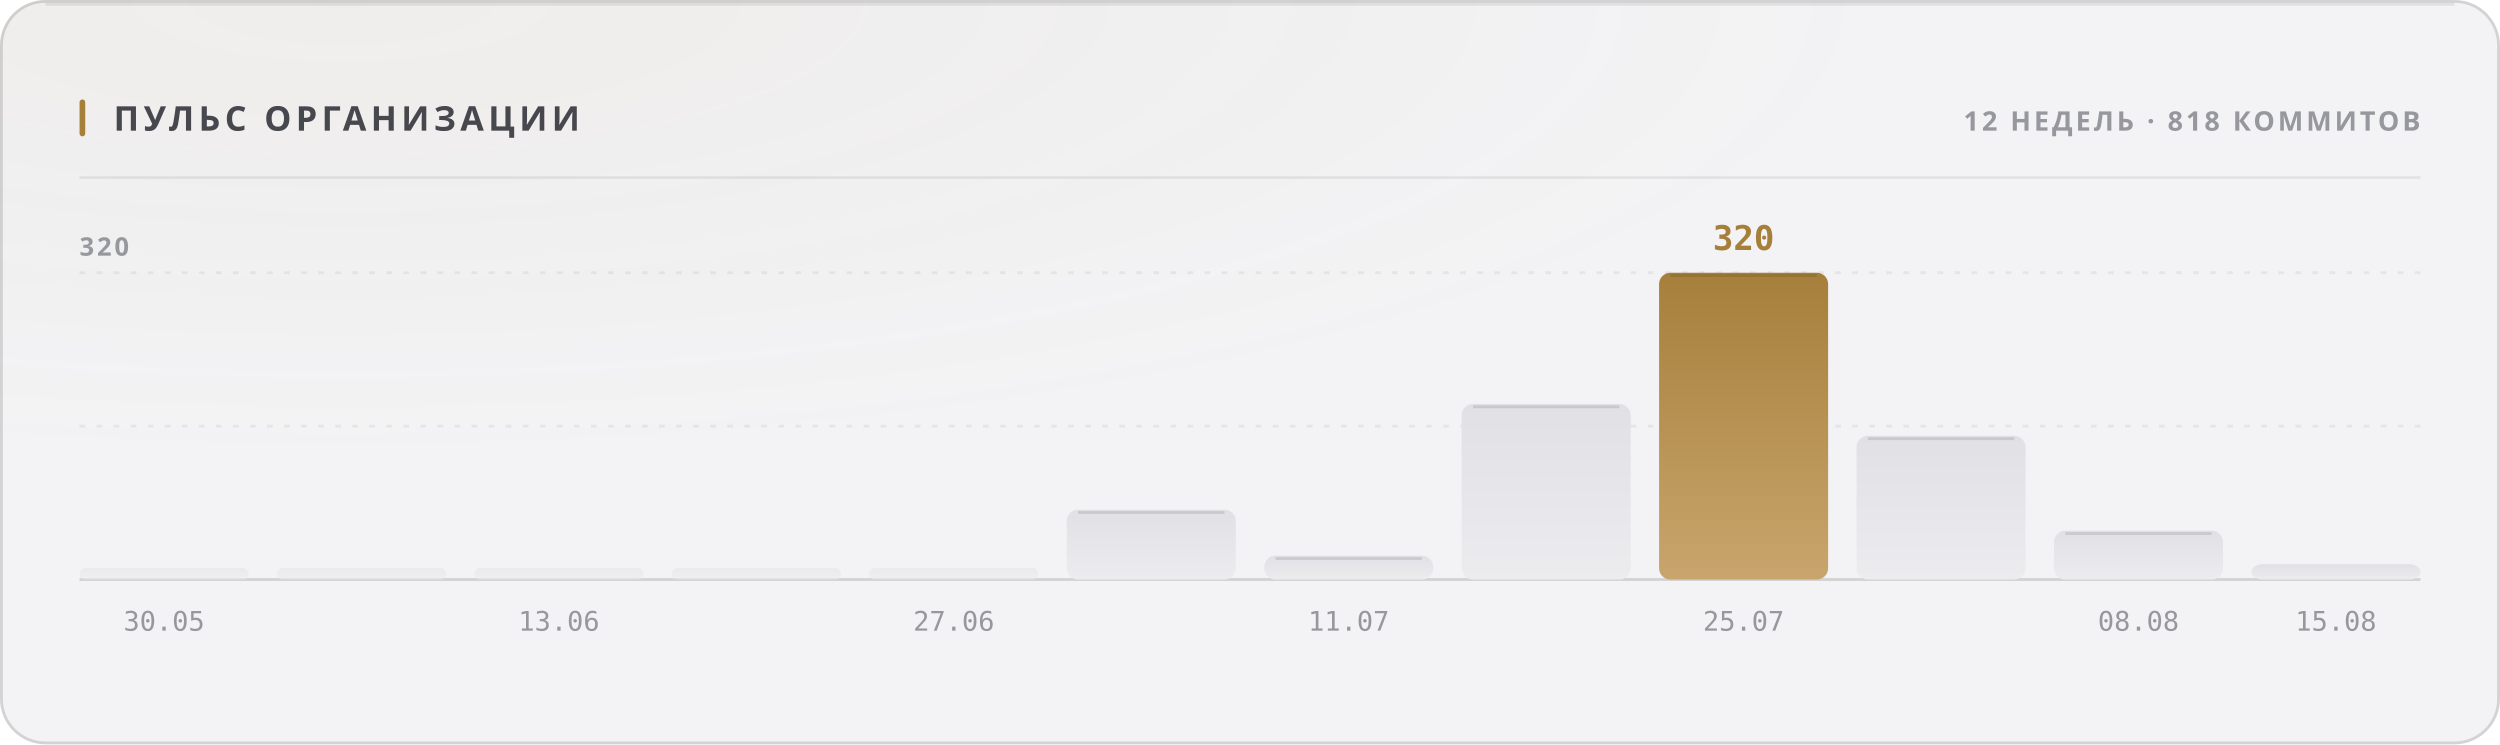
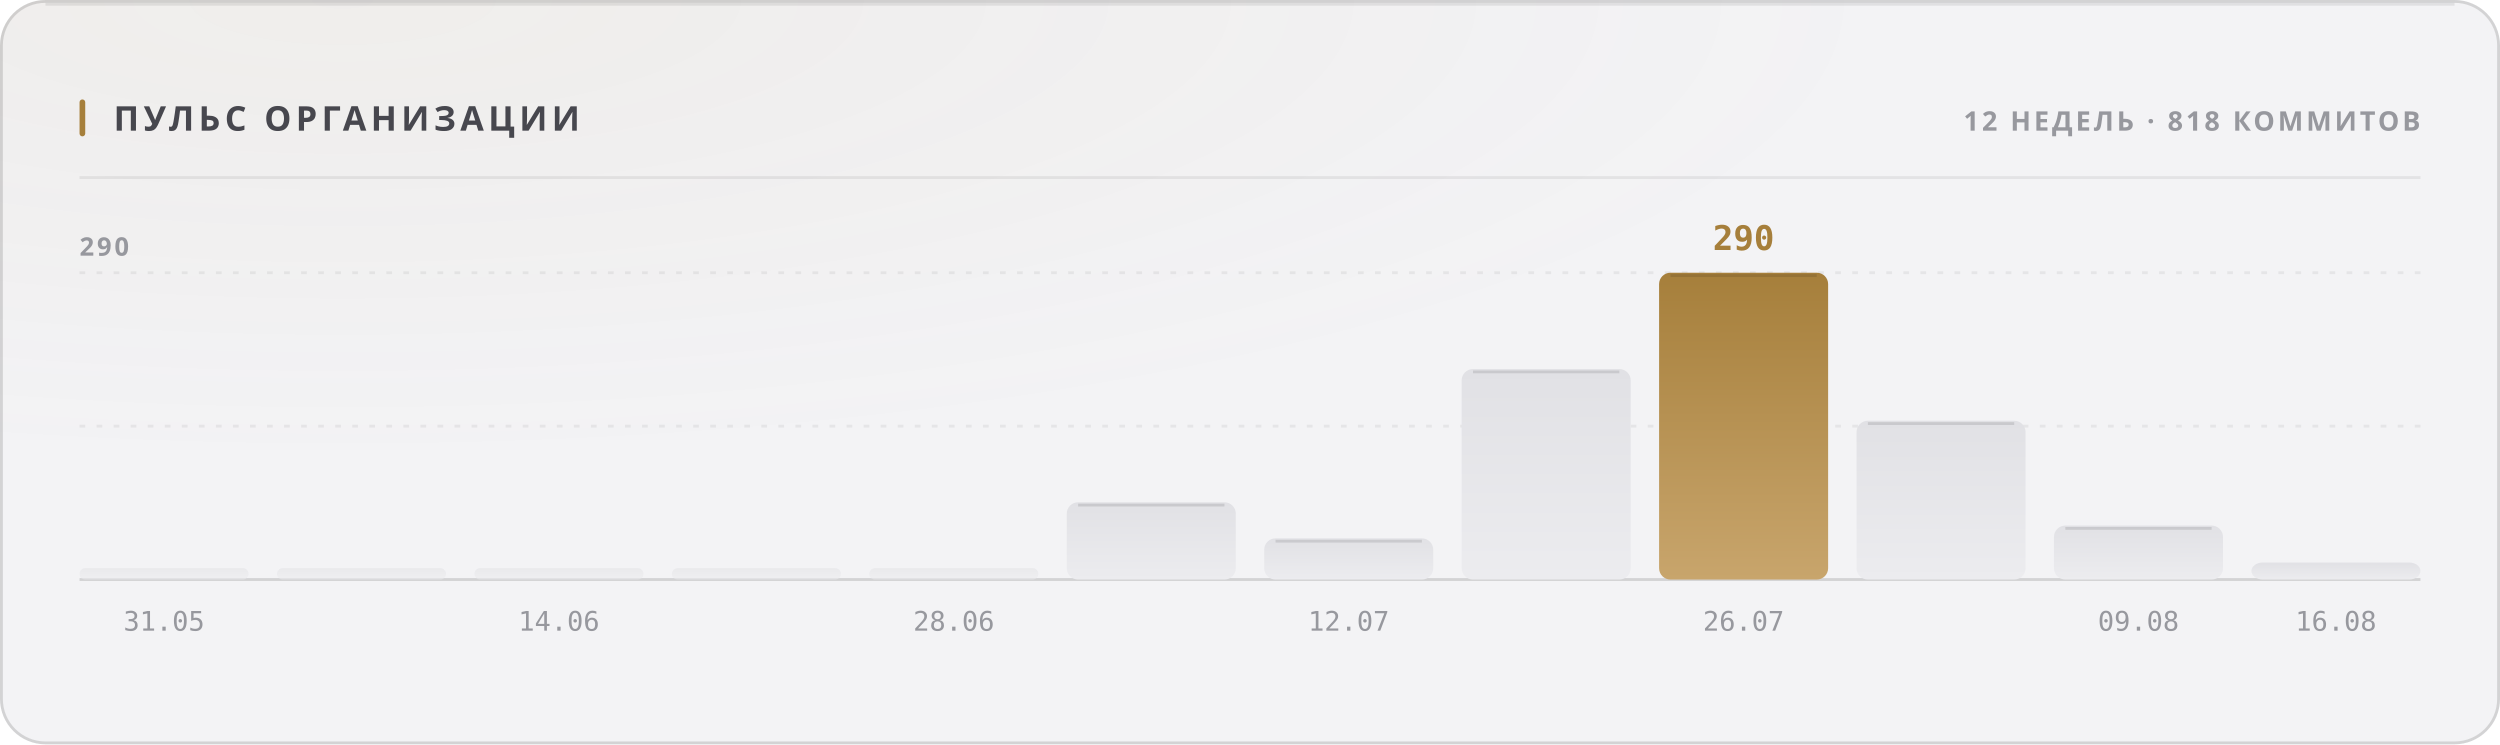
<svg xmlns="http://www.w3.org/2000/svg" width="880" height="262" viewBox="0 0 880 262" role="img">
  <style>
  text { font-family: -apple-system, BlinkMacSystemFont, 'Segoe UI', 'Noto Sans', Helvetica, Arial, sans-serif; }
  .mono { font-family: ui-monospace, 'SF Mono', 'Cascadia Mono', 'DejaVu Sans Mono', Menlo, Consolas, monospace; font-variant-numeric: tabular-nums; }
  .caps { letter-spacing: .1em; text-transform: uppercase; }

  @keyframes sheen  { from { transform: translateX(-120%); } to { transform: translateX(260%); } }
  @keyframes rise   { from { opacity: 0; transform: translateY(6px); } to { opacity: 1; transform: none; } }
  @keyframes slide  { from { opacity: 0; transform: translateX(-8px); } to { opacity: 1; transform: none; } }
  @keyframes grow   { from { transform: scaleY(0); } to { transform: scaleY(1); } }
  @keyframes widen  { from { transform: scaleX(0); } to { transform: scaleX(1); } }
  @keyframes draw   { from { stroke-dashoffset: 200; } to { stroke-dashoffset: 0; } }

  .sheen { animation: sheen 5.5s cubic-bezier(.45,0,.2,1) infinite; }
  .rise  { animation: rise .5s cubic-bezier(.16,1,.3,1) both; }
  .slide { animation: slide .42s cubic-bezier(.16,1,.3,1) both; }
  .bar   { transform-box: fill-box; transform-origin: 50% 100%;
           animation: grow .62s cubic-bezier(.16,1,.3,1) both; }
  .fill  { transform-box: fill-box; transform-origin: 0% 50%;
           animation: widen .8s cubic-bezier(.16,1,.3,1) both; }
  /* The hidden start state lives in the keyframes, never in the static rule.
     A renderer that ignores CSS animations then falls back to the FINISHED
     state — a drawn line, visible text — instead of an empty panel. */
  .spark { stroke-dasharray: 200;
           animation: draw 1.1s cubic-bezier(.16,1,.3,1) both; }

  @media (prefers-reduced-motion: reduce) {
    .sheen { animation: none; opacity: 0; }
    .rise, .slide, .bar, .fill, .spark { animation: none; opacity: 1; transform: none;
                                         stroke-dashoffset: 0; }
  }</style>
  <defs>
    <filter id="grain1" x="0" y="0" width="100%" height="100%">
      <feTurbulence type="fractalNoise" baseFrequency="0.82" numOctaves="3" stitchTiles="stitch" />
      <feColorMatrix type="saturate" values="0" />
    </filter>
    <radialGradient id="wash2" cx="14%" cy="0%" r="62%">
      <stop offset="0%" stop-color="#a67f3b" stop-opacity="0.05" />
      <stop offset="100%" stop-color="#a67f3b" stop-opacity="0" />
    </radialGradient>
    <linearGradient id="barfill3" x1="0" y1="0" x2="0" y2="1">
      <stop offset="0%" stop-color="#e1e1e5" />
      <stop offset="100%" stop-color="#ececef" />
    </linearGradient>
    <linearGradient id="barfill4" x1="0" y1="0" x2="0" y2="1">
      <stop offset="0%" stop-color="#e1e1e5" />
      <stop offset="100%" stop-color="#ececef" />
    </linearGradient>
    <linearGradient id="barfill5" x1="0" y1="0" x2="0" y2="1">
      <stop offset="0%" stop-color="#e1e1e5" />
      <stop offset="100%" stop-color="#ececef" />
    </linearGradient>
    <linearGradient id="barfill6" x1="0" y1="0" x2="0" y2="1">
      <stop offset="0%" stop-color="#e1e1e5" />
      <stop offset="100%" stop-color="#ececef" />
    </linearGradient>
    <linearGradient id="barfill7" x1="0" y1="0" x2="0" y2="1">
      <stop offset="0%" stop-color="#e1e1e5" />
      <stop offset="100%" stop-color="#ececef" />
    </linearGradient>
    <linearGradient id="barfill8" x1="0" y1="0" x2="0" y2="1">
      <stop offset="0%" stop-color="#e1e1e5" />
      <stop offset="100%" stop-color="#ececef" />
    </linearGradient>
    <linearGradient id="barfill9" x1="0" y1="0" x2="0" y2="1">
      <stop offset="0%" stop-color="#e1e1e5" />
      <stop offset="100%" stop-color="#ececef" />
    </linearGradient>
    <linearGradient id="barfill10" x1="0" y1="0" x2="0" y2="1">
      <stop offset="0%" stop-color="#e1e1e5" />
      <stop offset="100%" stop-color="#ececef" />
    </linearGradient>
    <linearGradient id="barfill11" x1="0" y1="0" x2="0" y2="1">
      <stop offset="0%" stop-color="#a67f3b" />
      <stop offset="100%" stop-color="#c8a56c" />
    </linearGradient>
    <linearGradient id="barfill12" x1="0" y1="0" x2="0" y2="1">
      <stop offset="0%" stop-color="#e1e1e5" />
      <stop offset="100%" stop-color="#ececef" />
    </linearGradient>
    <linearGradient id="barfill13" x1="0" y1="0" x2="0" y2="1">
      <stop offset="0%" stop-color="#e1e1e5" />
      <stop offset="100%" stop-color="#ececef" />
    </linearGradient>
    <linearGradient id="barfill14" x1="0" y1="0" x2="0" y2="1">
      <stop offset="0%" stop-color="#e1e1e5" />
      <stop offset="100%" stop-color="#ececef" />
    </linearGradient>
  </defs>
  <rect width="880" height="262" rx="16" fill="#f3f3f5" />
  <rect width="880" height="262" rx="16" fill="url(#wash2)" />
  <rect width="880" height="262" rx="16" filter="url(#grain1)" opacity="0.035" style="mix-blend-mode:overlay" />
  <rect x=".5" y=".5" width="879" height="261" rx="15.5" fill="none" stroke="rgba(10,10,12,0.14)" />
  <path d="M16 1.5 H864" stroke="rgba(10,10,12,0.08)" stroke-width="1" fill="none" />
  <rect x="28" y="35" width="2" height="13" rx="1" fill="#a67f3b" />
  <text x="40" y="46" font-size="12" font-weight="700" fill="#47474e" letter-spacing="0.13em">ПУЛЬС ОРГАНИЗАЦИИ</text>
  <text x="852" y="46" font-size="9.5" font-weight="600" fill="#97989e" text-anchor="end" letter-spacing="0.11em">12 НЕДЕЛЬ · 818 КОММИТОВ</text>
  <path d="M28 62.5 H852" stroke="rgba(10,10,12,0.07)" stroke-width="1" />
  <path d="M28 150.0 H852" stroke="rgba(10,10,12,0.06)" stroke-width="1" stroke-dasharray="2 4" />
  <path d="M28 96.0 H852" stroke="rgba(10,10,12,0.06)" stroke-width="1" stroke-dasharray="2 4" />
  <path d="M28 204 H852" stroke="rgba(10,10,12,0.14)" stroke-width="1" />
-   <text x="28" y="90" font-size="9" font-weight="600" fill="#97989e" letter-spacing="0.11em">320</text>
+   <text x="28" y="90" font-size="9" font-weight="600" fill="#97989e" letter-spacing="0.11em">290</text>
  <rect class="bar" x="28.0" y="200.0" width="59.5" height="4.0" rx="2" fill="url(#barfill3)" opacity="0.55" style="animation-delay:0s" />
-   <text x="57.75" y="222" font-size="9.5" font-weight="400" fill="#97989e" text-anchor="middle" class="mono">30.05</text>
+   <text x="57.75" y="222" font-size="9.5" font-weight="400" fill="#97989e" text-anchor="middle" class="mono">31.05</text>
  <rect class="bar" x="97.5" y="200.0" width="59.5" height="4.0" rx="2" fill="url(#barfill4)" opacity="0.55" style="animation-delay:0.038s" />
  <rect class="bar" x="167.0" y="200.0" width="59.5" height="4.0" rx="2" fill="url(#barfill5)" opacity="0.55" style="animation-delay:0.076s" />
-   <text x="196.75" y="222" font-size="9.5" font-weight="400" fill="#97989e" text-anchor="middle" class="mono">13.06</text>
+   <text x="196.75" y="222" font-size="9.5" font-weight="400" fill="#97989e" text-anchor="middle" class="mono">14.06</text>
  <rect class="bar" x="236.5" y="200.0" width="59.5" height="4.0" rx="2" fill="url(#barfill6)" opacity="0.55" style="animation-delay:0.114s" />
  <rect class="bar" x="306.0" y="200.0" width="59.5" height="4.0" rx="2" fill="url(#barfill7)" opacity="0.55" style="animation-delay:0.152s" />
-   <text x="335.75" y="222" font-size="9.5" font-weight="400" fill="#97989e" text-anchor="middle" class="mono">27.06</text>
-   <rect class="bar" x="375.5" y="179.4" width="59.5" height="24.6" rx="4" fill="url(#barfill8)" opacity="1" style="animation-delay:0.19s" />
-   <path d="M379.5 180.4 H431.0" stroke="rgba(10,10,12,0.11)" stroke-width="1" />
-   <rect class="bar" x="445.0" y="195.6" width="59.5" height="8.4" rx="4" fill="url(#barfill9)" opacity="1" style="animation-delay:0.228s" />
-   <path d="M449.0 196.6 H500.5" stroke="rgba(10,10,12,0.11)" stroke-width="1" />
-   <text x="474.75" y="222" font-size="9.5" font-weight="400" fill="#97989e" text-anchor="middle" class="mono">11.07</text>
-   <rect class="bar" x="514.5" y="142.2" width="59.5" height="61.8" rx="4" fill="url(#barfill10)" opacity="1" style="animation-delay:0.266s" />
-   <path d="M518.5 143.2 H570.0" stroke="rgba(10,10,12,0.11)" stroke-width="1" />
+   <text x="335.75" y="222" font-size="9.5" font-weight="400" fill="#97989e" text-anchor="middle" class="mono">28.06</text>
+   <rect class="bar" x="375.5" y="176.8" width="59.5" height="27.2" rx="4" fill="url(#barfill8)" opacity="1" style="animation-delay:0.19s" />
+   <path d="M379.5 177.8 H431.0" stroke="rgba(10,10,12,0.11)" stroke-width="1" />
+   <rect class="bar" x="445.0" y="189.5" width="59.5" height="14.5" rx="4" fill="url(#barfill9)" opacity="1" style="animation-delay:0.228s" />
+   <path d="M449.0 190.5 H500.5" stroke="rgba(10,10,12,0.11)" stroke-width="1" />
+   <text x="474.75" y="222" font-size="9.5" font-weight="400" fill="#97989e" text-anchor="middle" class="mono">12.07</text>
+   <rect class="bar" x="514.5" y="129.9" width="59.5" height="74.1" rx="4" fill="url(#barfill10)" opacity="1" style="animation-delay:0.266s" />
+   <path d="M518.5 130.9 H570.0" stroke="rgba(10,10,12,0.11)" stroke-width="1" />
  <rect class="bar" x="584.0" y="96.0" width="59.5" height="108.0" rx="4" fill="url(#barfill11)" opacity="1" style="animation-delay:0.304s" />
  <path d="M588.0 97.0 H639.5" stroke="rgba(10,10,12,0.11)" stroke-width="1" />
-   <text x="613.75" y="88" font-size="12" font-weight="700" fill="#a67f3b" text-anchor="middle" class="mono rise" opacity="1">320</text>
-   <text x="613.75" y="222" font-size="9.5" font-weight="400" fill="#97989e" text-anchor="middle" class="mono">25.07</text>
-   <rect class="bar" x="653.5" y="153.4" width="59.5" height="50.6" rx="4" fill="url(#barfill12)" opacity="1" style="animation-delay:0.342s" />
-   <path d="M657.5 154.4 H709.0" stroke="rgba(10,10,12,0.11)" stroke-width="1" />
-   <rect class="bar" x="723.0" y="186.8" width="59.5" height="17.2" rx="4" fill="url(#barfill13)" opacity="1" style="animation-delay:0.38s" />
-   <path d="M727.0 187.8 H778.5" stroke="rgba(10,10,12,0.11)" stroke-width="1" />
-   <text x="752.75" y="222" font-size="9.5" font-weight="400" fill="#97989e" text-anchor="middle" class="mono">08.08</text>
-   <rect class="bar" x="792.5" y="198.6" width="59.5" height="5.4" rx="4" fill="url(#barfill14)" opacity="1" style="animation-delay:0.418s" />
-   <text x="822.25" y="222" font-size="9.5" font-weight="400" fill="#97989e" text-anchor="middle" class="mono">15.08</text>
+   <text x="613.75" y="88" font-size="12" font-weight="700" fill="#a67f3b" text-anchor="middle" class="mono rise" opacity="1">290</text>
+   <text x="613.75" y="222" font-size="9.5" font-weight="400" fill="#97989e" text-anchor="middle" class="mono">26.07</text>
+   <rect class="bar" x="653.5" y="148.1" width="59.5" height="55.9" rx="4" fill="url(#barfill12)" opacity="1" style="animation-delay:0.342s" />
+   <path d="M657.5 149.1 H709.0" stroke="rgba(10,10,12,0.11)" stroke-width="1" />
+   <rect class="bar" x="723.0" y="185.0" width="59.5" height="19.0" rx="4" fill="url(#barfill13)" opacity="1" style="animation-delay:0.38s" />
+   <path d="M727.0 186.0 H778.5" stroke="rgba(10,10,12,0.11)" stroke-width="1" />
+   <text x="752.75" y="222" font-size="9.5" font-weight="400" fill="#97989e" text-anchor="middle" class="mono">09.08</text>
+   <rect class="bar" x="792.5" y="198.0" width="59.5" height="6.0" rx="4" fill="url(#barfill14)" opacity="1" style="animation-delay:0.418s" />
+   <text x="822.25" y="222" font-size="9.5" font-weight="400" fill="#97989e" text-anchor="middle" class="mono">16.08</text>
</svg>
